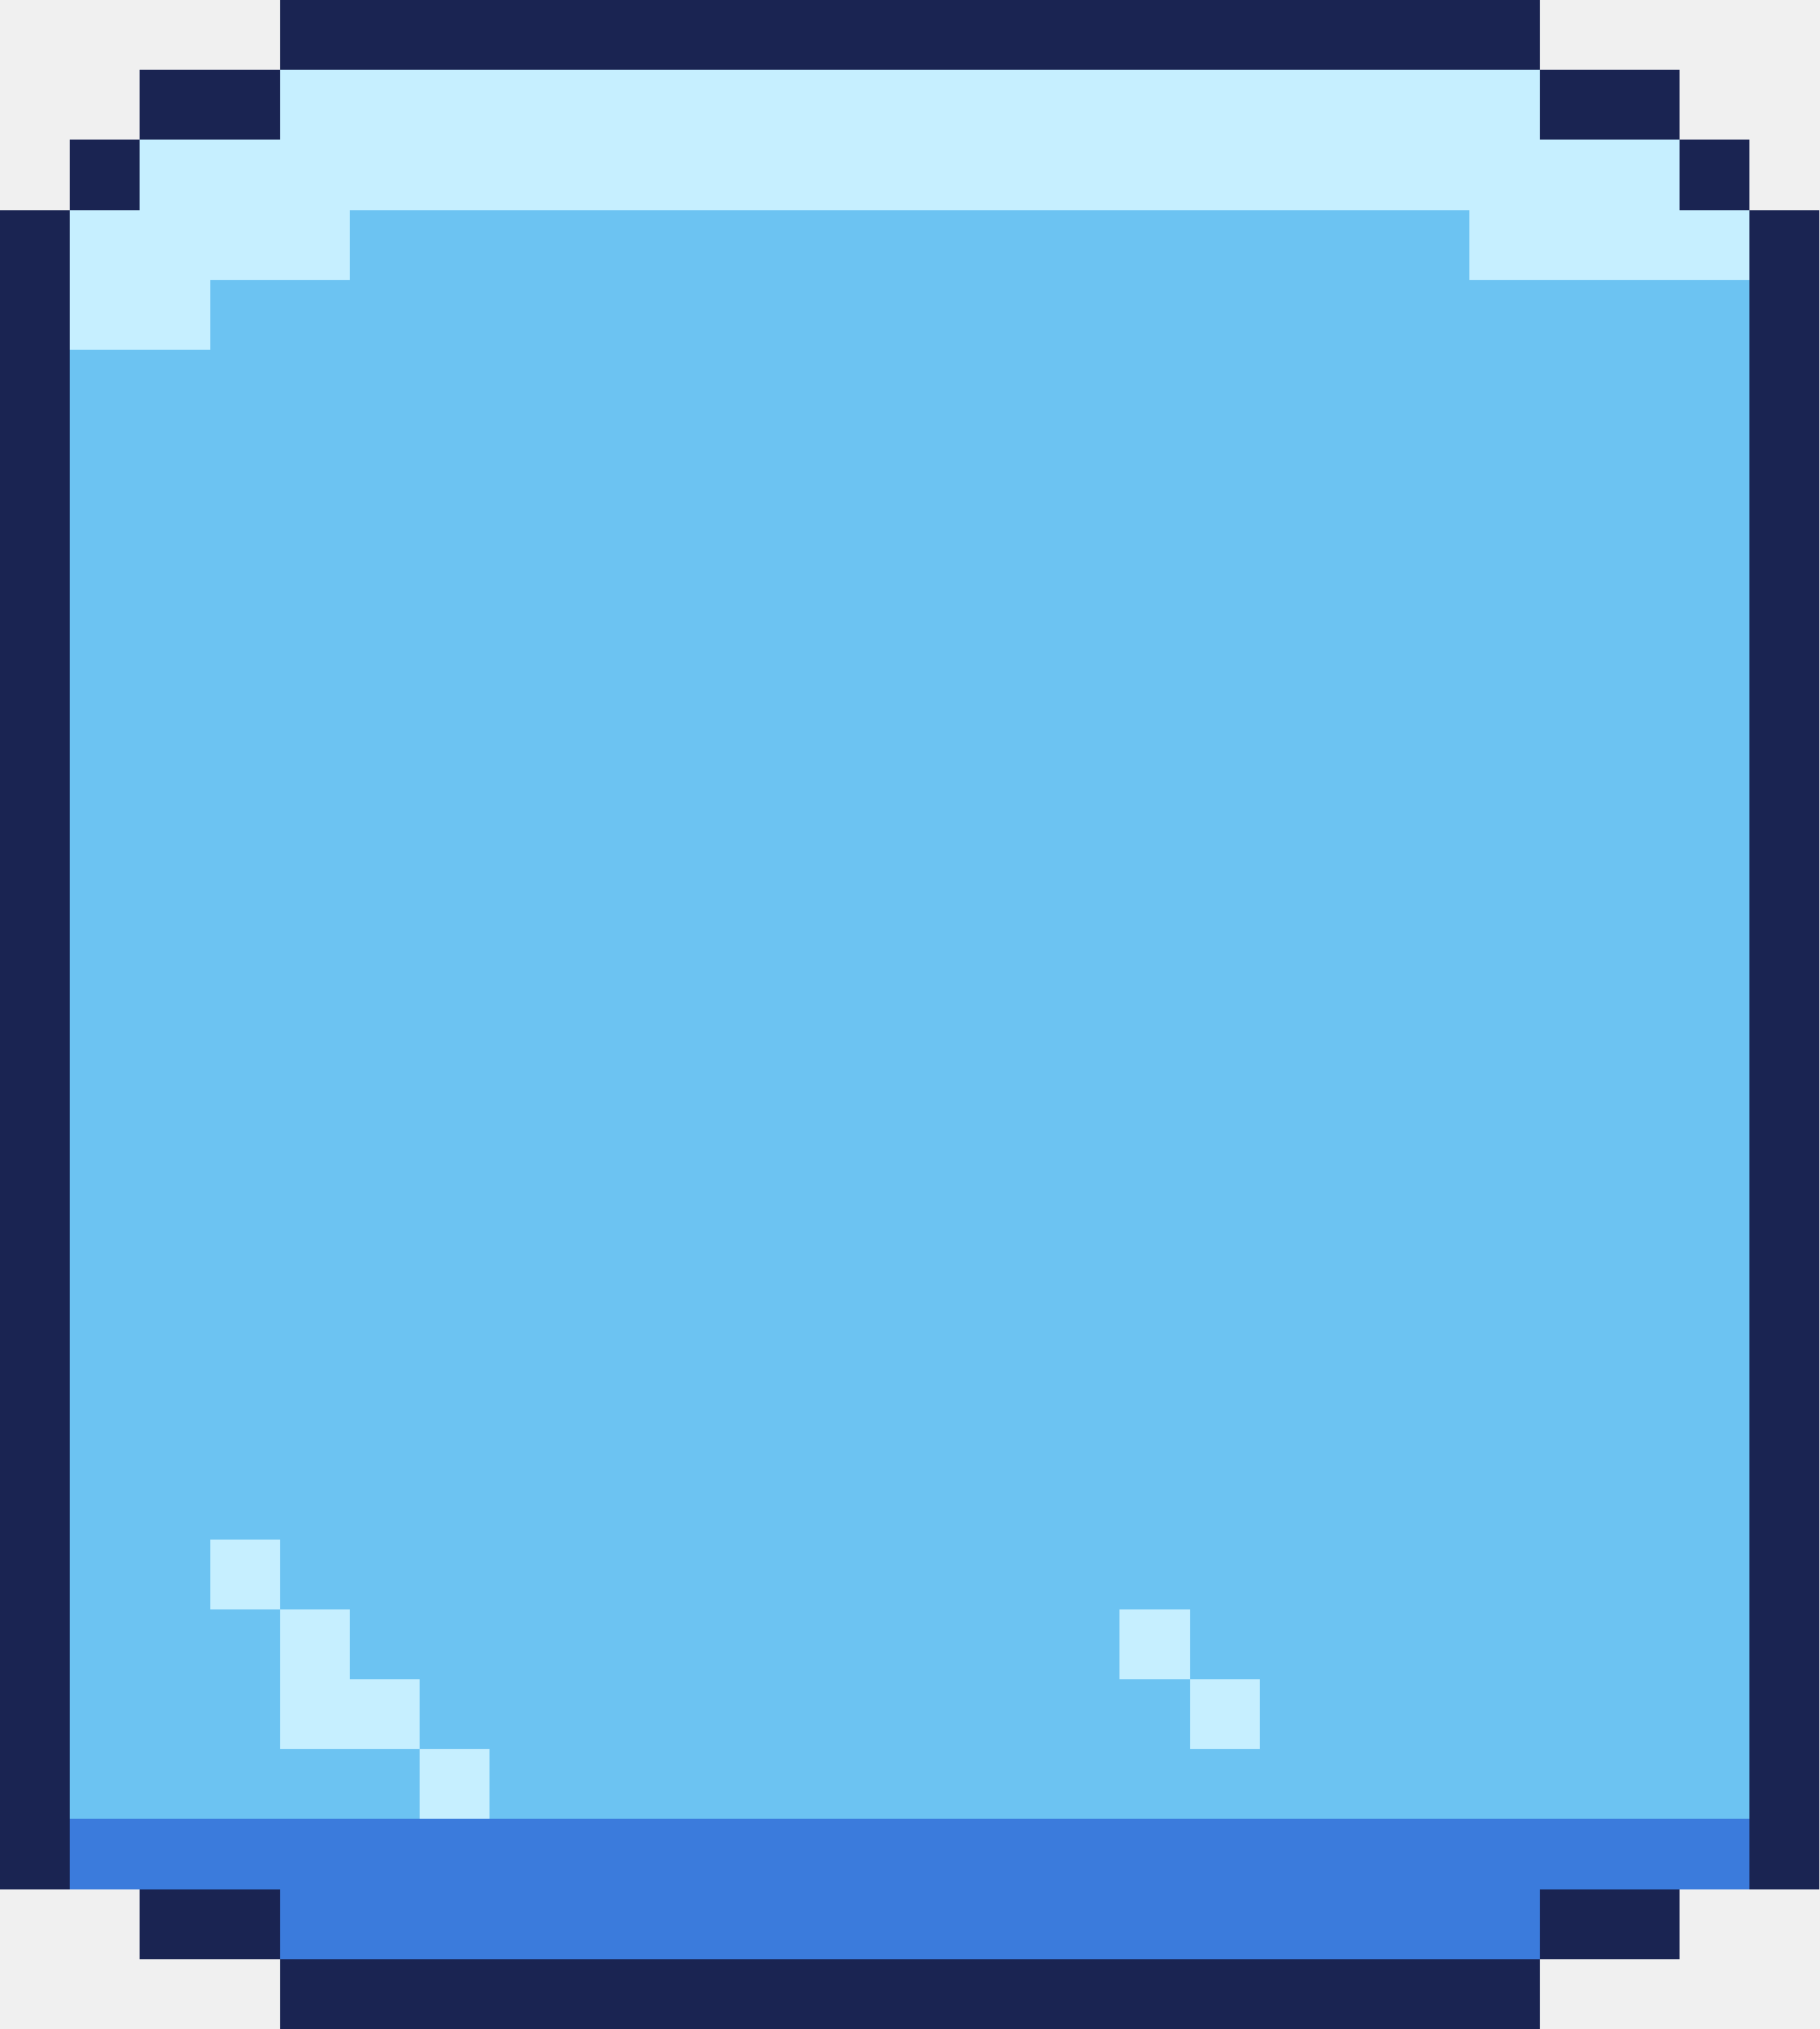
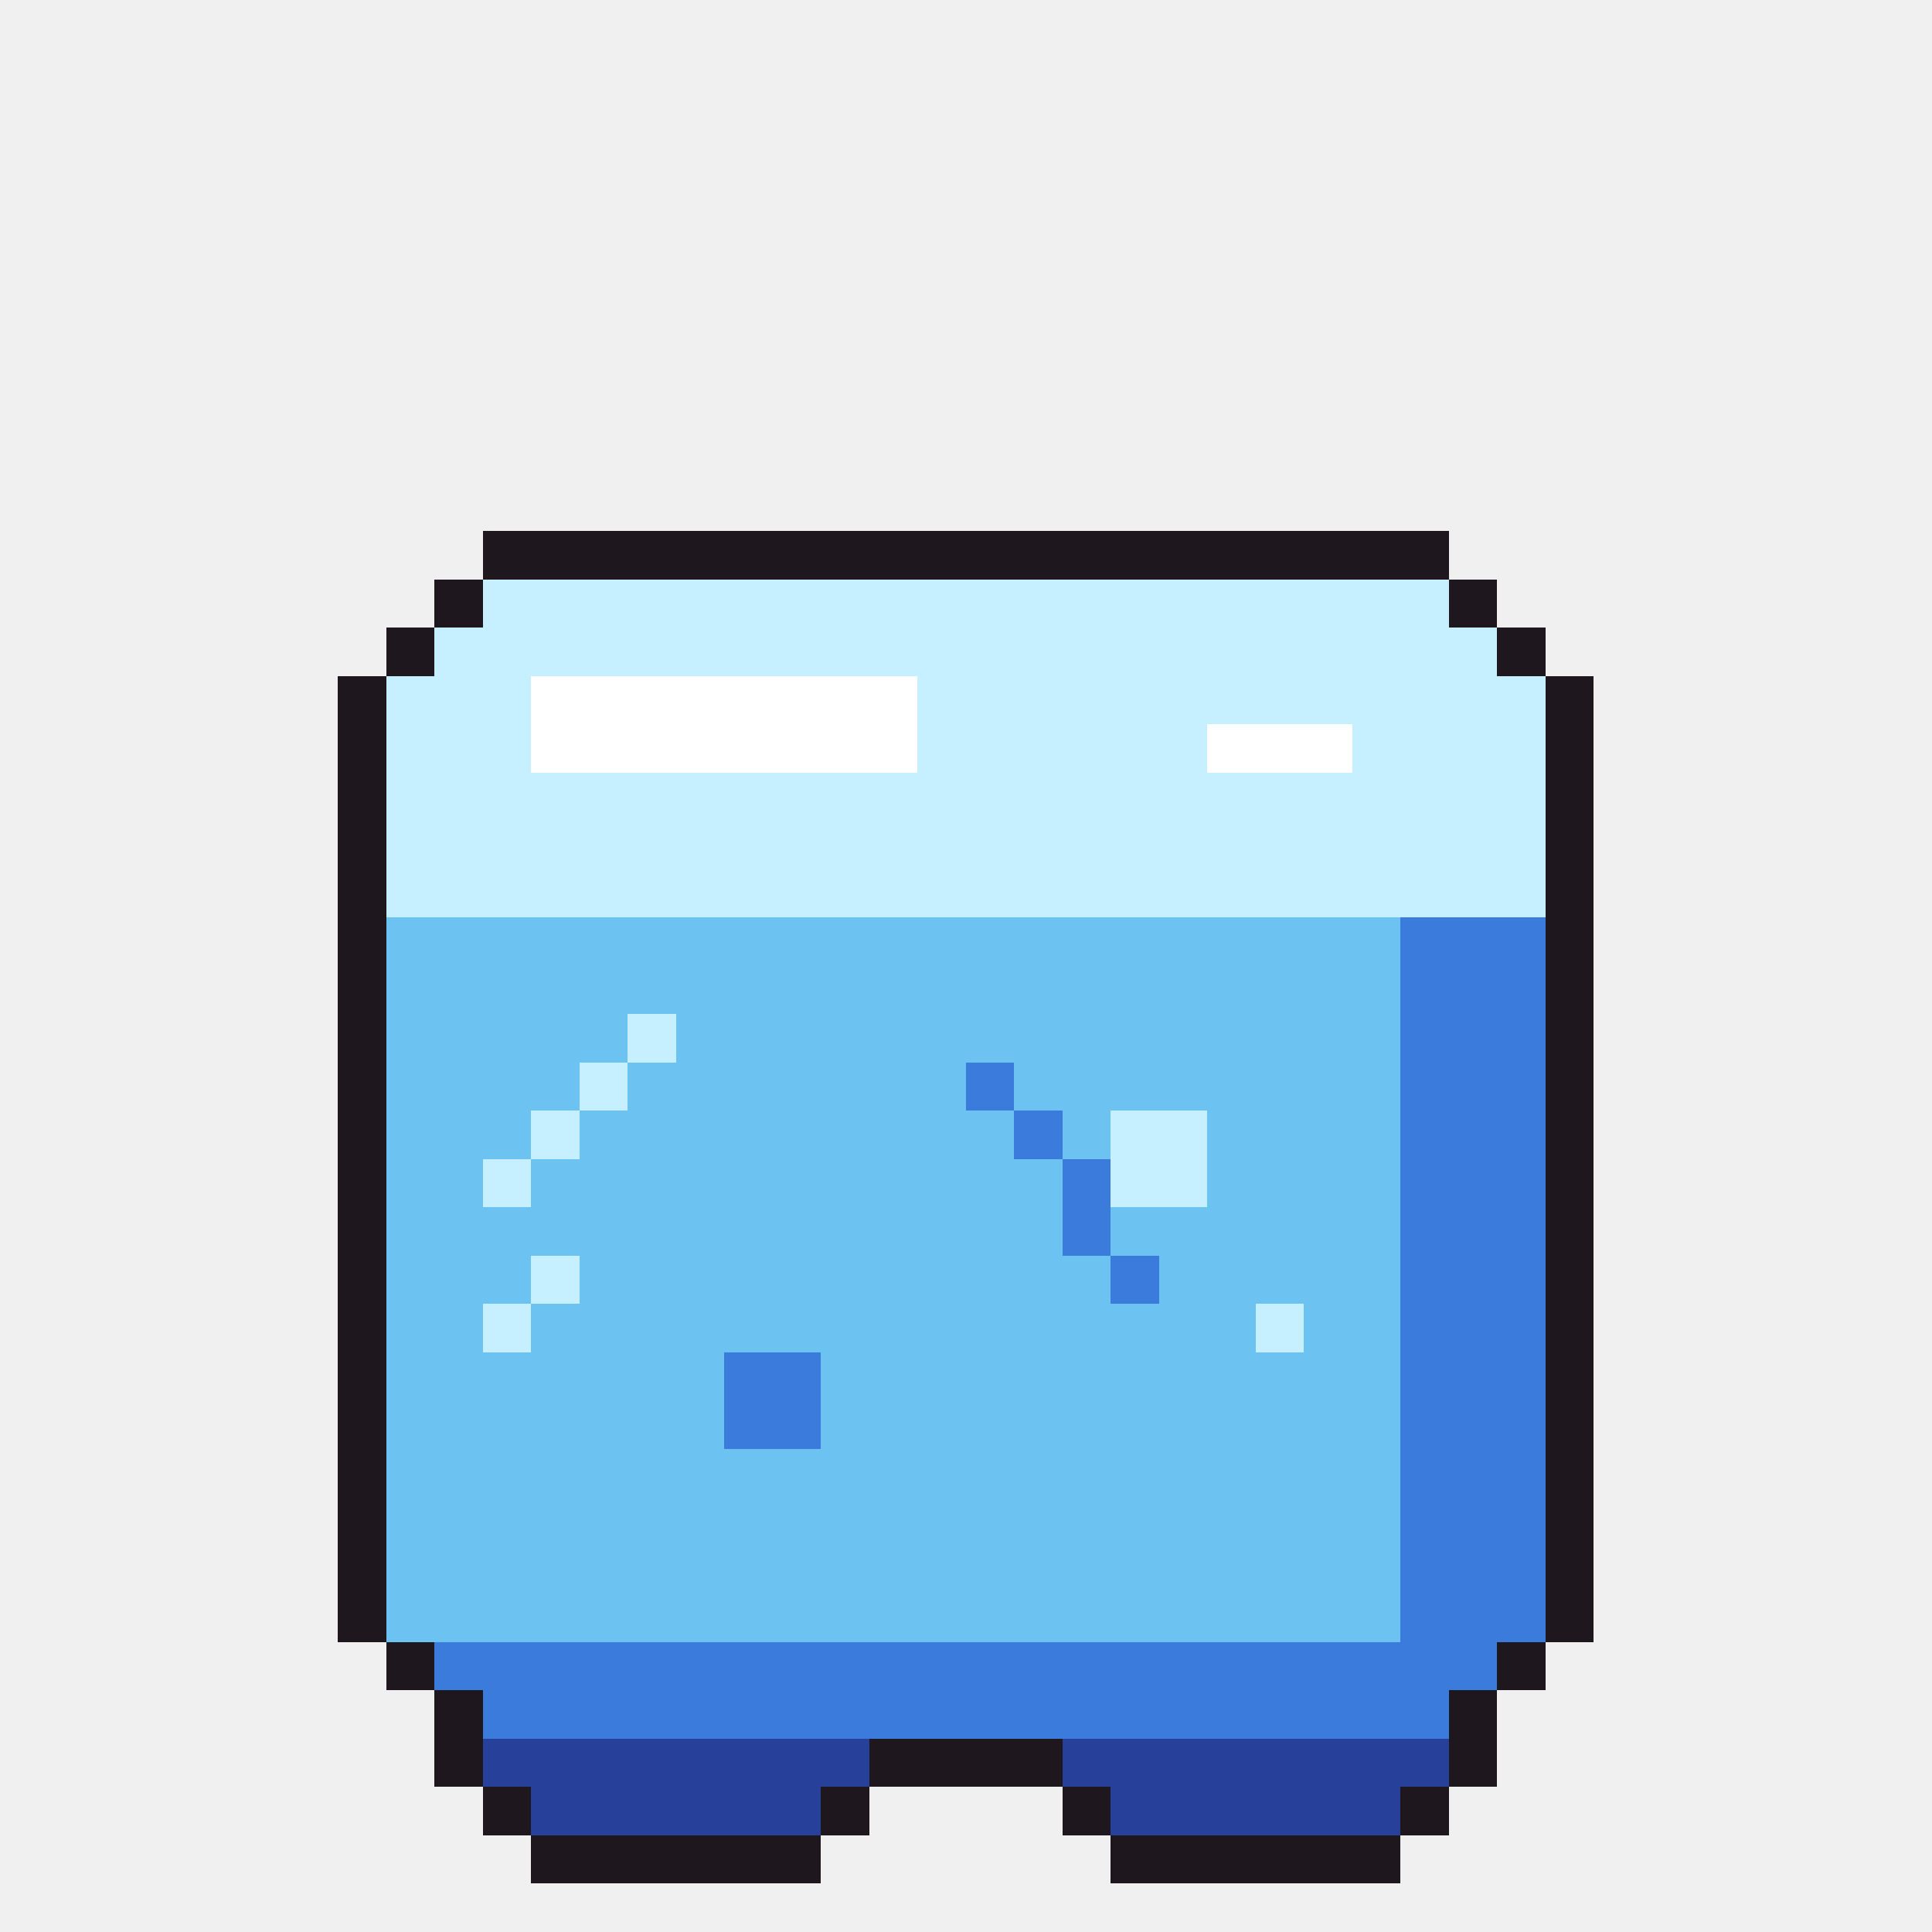
- <svg xmlns="http://www.w3.org/2000/svg" width="26" height="29" viewBox="0 0 26 29" shape-rendering="crispEdges">
-   <rect x="4" y="0" width="18" height="1" fill="#1a2452" />
-   <rect x="2" y="1" width="2" height="1" fill="#1a2452" />
-   <rect x="4" y="1" width="18" height="1" fill="#c6efff" />
-   <rect x="22" y="1" width="2" height="1" fill="#1a2452" />
-   <rect x="1" y="2" width="1" height="1" fill="#1a2452" />
-   <rect x="2" y="2" width="22" height="1" fill="#c6efff" />
-   <rect x="24" y="2" width="1" height="1" fill="#1a2452" />
-   <rect x="0" y="3" width="1" height="1" fill="#1a2452" />
-   <rect x="1" y="3" width="4" height="1" fill="#c6efff" />
-   <rect x="5" y="3" width="16" height="1" fill="#6cc3f2" />
-   <rect x="21" y="3" width="4" height="1" fill="#c6efff" />
-   <rect x="25" y="3" width="1" height="1" fill="#1a2452" />
-   <rect x="0" y="4" width="1" height="1" fill="#1a2452" />
-   <rect x="1" y="4" width="2" height="1" fill="#c6efff" />
-   <rect x="3" y="4" width="22" height="1" fill="#6cc3f2" />
-   <rect x="25" y="4" width="1" height="1" fill="#1a2452" />
-   <rect x="0" y="5" width="1" height="1" fill="#1a2452" />
-   <rect x="1" y="5" width="24" height="1" fill="#6cc3f2" />
-   <rect x="25" y="5" width="1" height="1" fill="#1a2452" />
-   <rect x="0" y="6" width="1" height="1" fill="#1a2452" />
-   <rect x="1" y="6" width="24" height="1" fill="#6cc3f2" />
-   <rect x="25" y="6" width="1" height="1" fill="#1a2452" />
-   <rect x="0" y="7" width="1" height="1" fill="#1a2452" />
-   <rect x="1" y="7" width="24" height="1" fill="#6cc3f2" />
-   <rect x="25" y="7" width="1" height="1" fill="#1a2452" />
-   <rect x="0" y="8" width="1" height="1" fill="#1a2452" />
-   <rect x="1" y="8" width="24" height="1" fill="#6cc3f2" />
-   <rect x="25" y="8" width="1" height="1" fill="#1a2452" />
-   <rect x="0" y="9" width="1" height="1" fill="#1a2452" />
-   <rect x="1" y="9" width="24" height="1" fill="#6cc3f2" />
-   <rect x="25" y="9" width="1" height="1" fill="#1a2452" />
-   <rect x="0" y="10" width="1" height="1" fill="#1a2452" />
-   <rect x="1" y="10" width="24" height="1" fill="#6cc3f2" />
-   <rect x="25" y="10" width="1" height="1" fill="#1a2452" />
-   <rect x="0" y="11" width="1" height="1" fill="#1a2452" />
-   <rect x="1" y="11" width="24" height="1" fill="#6cc3f2" />
-   <rect x="25" y="11" width="1" height="1" fill="#1a2452" />
-   <rect x="0" y="12" width="1" height="1" fill="#1a2452" />
-   <rect x="1" y="12" width="24" height="1" fill="#6cc3f2" />
-   <rect x="25" y="12" width="1" height="1" fill="#1a2452" />
-   <rect x="0" y="13" width="1" height="1" fill="#1a2452" />
-   <rect x="1" y="13" width="24" height="1" fill="#6cc3f2" />
-   <rect x="25" y="13" width="1" height="1" fill="#1a2452" />
-   <rect x="0" y="14" width="1" height="1" fill="#1a2452" />
-   <rect x="1" y="14" width="24" height="1" fill="#6cc3f2" />
-   <rect x="25" y="14" width="1" height="1" fill="#1a2452" />
-   <rect x="0" y="15" width="1" height="1" fill="#1a2452" />
-   <rect x="1" y="15" width="24" height="1" fill="#6cc3f2" />
-   <rect x="25" y="15" width="1" height="1" fill="#1a2452" />
-   <rect x="0" y="16" width="1" height="1" fill="#1a2452" />
-   <rect x="1" y="16" width="24" height="1" fill="#6cc3f2" />
-   <rect x="25" y="16" width="1" height="1" fill="#1a2452" />
-   <rect x="0" y="17" width="1" height="1" fill="#1a2452" />
-   <rect x="1" y="17" width="24" height="1" fill="#6cc3f2" />
-   <rect x="25" y="17" width="1" height="1" fill="#1a2452" />
-   <rect x="0" y="18" width="1" height="1" fill="#1a2452" />
-   <rect x="1" y="18" width="24" height="1" fill="#6cc3f2" />
-   <rect x="25" y="18" width="1" height="1" fill="#1a2452" />
-   <rect x="0" y="19" width="1" height="1" fill="#1a2452" />
-   <rect x="1" y="19" width="24" height="1" fill="#6cc3f2" />
-   <rect x="25" y="19" width="1" height="1" fill="#1a2452" />
-   <rect x="0" y="20" width="1" height="1" fill="#1a2452" />
-   <rect x="1" y="20" width="24" height="1" fill="#6cc3f2" />
-   <rect x="25" y="20" width="1" height="1" fill="#1a2452" />
-   <rect x="0" y="21" width="1" height="1" fill="#1a2452" />
-   <rect x="1" y="21" width="24" height="1" fill="#6cc3f2" />
-   <rect x="25" y="21" width="1" height="1" fill="#1a2452" />
-   <rect x="0" y="22" width="1" height="1" fill="#1a2452" />
-   <rect x="1" y="22" width="2" height="1" fill="#6cc3f2" />
-   <rect x="3" y="22" width="1" height="1" fill="#c6efff" />
-   <rect x="4" y="22" width="21" height="1" fill="#6cc3f2" />
-   <rect x="25" y="22" width="1" height="1" fill="#1a2452" />
-   <rect x="0" y="23" width="1" height="1" fill="#1a2452" />
-   <rect x="1" y="23" width="3" height="1" fill="#6cc3f2" />
-   <rect x="4" y="23" width="1" height="1" fill="#c6efff" />
-   <rect x="5" y="23" width="11" height="1" fill="#6cc3f2" />
-   <rect x="16" y="23" width="1" height="1" fill="#c6efff" />
-   <rect x="17" y="23" width="8" height="1" fill="#6cc3f2" />
-   <rect x="25" y="23" width="1" height="1" fill="#1a2452" />
-   <rect x="0" y="24" width="1" height="1" fill="#1a2452" />
-   <rect x="1" y="24" width="3" height="1" fill="#6cc3f2" />
-   <rect x="4" y="24" width="2" height="1" fill="#c6efff" />
-   <rect x="6" y="24" width="11" height="1" fill="#6cc3f2" />
-   <rect x="17" y="24" width="1" height="1" fill="#c6efff" />
-   <rect x="18" y="24" width="7" height="1" fill="#6cc3f2" />
-   <rect x="25" y="24" width="1" height="1" fill="#1a2452" />
-   <rect x="0" y="25" width="1" height="1" fill="#1a2452" />
-   <rect x="1" y="25" width="5" height="1" fill="#6cc3f2" />
-   <rect x="6" y="25" width="1" height="1" fill="#c6efff" />
-   <rect x="7" y="25" width="18" height="1" fill="#6cc3f2" />
-   <rect x="25" y="25" width="1" height="1" fill="#1a2452" />
-   <rect x="0" y="26" width="1" height="1" fill="#1a2452" />
-   <rect x="1" y="26" width="24" height="1" fill="#3b7bdc" />
-   <rect x="25" y="26" width="1" height="1" fill="#1a2452" />
-   <rect x="2" y="27" width="2" height="1" fill="#1a2452" />
-   <rect x="4" y="27" width="18" height="1" fill="#3b7bdc" />
-   <rect x="22" y="27" width="2" height="1" fill="#1a2452" />
-   <rect x="4" y="28" width="18" height="1" fill="#1a2452" />
+ <svg xmlns="http://www.w3.org/2000/svg" width="40" height="40" viewBox="0 0 40 40" shape-rendering="crispEdges">
+   <rect x="10" y="11" width="20" height="1" fill="#1e181e" />
+   <rect x="9" y="12" width="1" height="1" fill="#1e181e" />
+   <rect x="10" y="12" width="20" height="1" fill="#c6efff" />
+   <rect x="30" y="12" width="1" height="1" fill="#1e181e" />
+   <rect x="8" y="13" width="1" height="1" fill="#1e181e" />
+   <rect x="9" y="13" width="22" height="1" fill="#c6efff" />
+   <rect x="31" y="13" width="1" height="1" fill="#1e181e" />
+   <rect x="7" y="14" width="1" height="1" fill="#1e181e" />
+   <rect x="8" y="14" width="3" height="1" fill="#c6efff" />
+   <rect x="11" y="14" width="8" height="1" fill="#ffffff" />
+   <rect x="19" y="14" width="13" height="1" fill="#c6efff" />
+   <rect x="32" y="14" width="1" height="1" fill="#1e181e" />
+   <rect x="7" y="15" width="1" height="1" fill="#1e181e" />
+   <rect x="8" y="15" width="3" height="1" fill="#c6efff" />
+   <rect x="11" y="15" width="8" height="1" fill="#ffffff" />
+   <rect x="19" y="15" width="6" height="1" fill="#c6efff" />
+   <rect x="25" y="15" width="3" height="1" fill="#ffffff" />
+   <rect x="28" y="15" width="4" height="1" fill="#c6efff" />
+   <rect x="32" y="15" width="1" height="1" fill="#1e181e" />
+   <rect x="7" y="16" width="1" height="1" fill="#1e181e" />
+   <rect x="8" y="16" width="24" height="1" fill="#c6efff" />
+   <rect x="32" y="16" width="1" height="1" fill="#1e181e" />
+   <rect x="7" y="17" width="1" height="1" fill="#1e181e" />
+   <rect x="8" y="17" width="24" height="1" fill="#c6efff" />
+   <rect x="32" y="17" width="1" height="1" fill="#1e181e" />
+   <rect x="7" y="18" width="1" height="1" fill="#1e181e" />
+   <rect x="8" y="18" width="24" height="1" fill="#c6efff" />
+   <rect x="32" y="18" width="1" height="1" fill="#1e181e" />
+   <rect x="7" y="19" width="1" height="1" fill="#1e181e" />
+   <rect x="8" y="19" width="21" height="1" fill="#6cc3f2" />
+   <rect x="29" y="19" width="3" height="1" fill="#3b7bdc" />
+   <rect x="32" y="19" width="1" height="1" fill="#1e181e" />
+   <rect x="7" y="20" width="1" height="1" fill="#1e181e" />
+   <rect x="8" y="20" width="21" height="1" fill="#6cc3f2" />
+   <rect x="29" y="20" width="3" height="1" fill="#3b7bdc" />
+   <rect x="32" y="20" width="1" height="1" fill="#1e181e" />
+   <rect x="7" y="21" width="1" height="1" fill="#1e181e" />
+   <rect x="8" y="21" width="5" height="1" fill="#6cc3f2" />
+   <rect x="13" y="21" width="1" height="1" fill="#c6efff" />
+   <rect x="14" y="21" width="15" height="1" fill="#6cc3f2" />
+   <rect x="29" y="21" width="3" height="1" fill="#3b7bdc" />
+   <rect x="32" y="21" width="1" height="1" fill="#1e181e" />
+   <rect x="7" y="22" width="1" height="1" fill="#1e181e" />
+   <rect x="8" y="22" width="4" height="1" fill="#6cc3f2" />
+   <rect x="12" y="22" width="1" height="1" fill="#c6efff" />
+   <rect x="13" y="22" width="7" height="1" fill="#6cc3f2" />
+   <rect x="20" y="22" width="1" height="1" fill="#3b7bdc" />
+   <rect x="21" y="22" width="8" height="1" fill="#6cc3f2" />
+   <rect x="29" y="22" width="3" height="1" fill="#3b7bdc" />
+   <rect x="32" y="22" width="1" height="1" fill="#1e181e" />
+   <rect x="7" y="23" width="1" height="1" fill="#1e181e" />
+   <rect x="8" y="23" width="3" height="1" fill="#6cc3f2" />
+   <rect x="11" y="23" width="1" height="1" fill="#c6efff" />
+   <rect x="12" y="23" width="9" height="1" fill="#6cc3f2" />
+   <rect x="21" y="23" width="1" height="1" fill="#3b7bdc" />
+   <rect x="22" y="23" width="1" height="1" fill="#6cc3f2" />
+   <rect x="23" y="23" width="2" height="1" fill="#c6efff" />
+   <rect x="25" y="23" width="4" height="1" fill="#6cc3f2" />
+   <rect x="29" y="23" width="3" height="1" fill="#3b7bdc" />
+   <rect x="32" y="23" width="1" height="1" fill="#1e181e" />
+   <rect x="7" y="24" width="1" height="1" fill="#1e181e" />
+   <rect x="8" y="24" width="2" height="1" fill="#6cc3f2" />
+   <rect x="10" y="24" width="1" height="1" fill="#c6efff" />
+   <rect x="11" y="24" width="11" height="1" fill="#6cc3f2" />
+   <rect x="22" y="24" width="1" height="1" fill="#3b7bdc" />
+   <rect x="23" y="24" width="2" height="1" fill="#c6efff" />
+   <rect x="25" y="24" width="4" height="1" fill="#6cc3f2" />
+   <rect x="29" y="24" width="3" height="1" fill="#3b7bdc" />
+   <rect x="32" y="24" width="1" height="1" fill="#1e181e" />
+   <rect x="7" y="25" width="1" height="1" fill="#1e181e" />
+   <rect x="8" y="25" width="14" height="1" fill="#6cc3f2" />
+   <rect x="22" y="25" width="1" height="1" fill="#3b7bdc" />
+   <rect x="23" y="25" width="6" height="1" fill="#6cc3f2" />
+   <rect x="29" y="25" width="3" height="1" fill="#3b7bdc" />
+   <rect x="32" y="25" width="1" height="1" fill="#1e181e" />
+   <rect x="7" y="26" width="1" height="1" fill="#1e181e" />
+   <rect x="8" y="26" width="3" height="1" fill="#6cc3f2" />
+   <rect x="11" y="26" width="1" height="1" fill="#c6efff" />
+   <rect x="12" y="26" width="11" height="1" fill="#6cc3f2" />
+   <rect x="23" y="26" width="1" height="1" fill="#3b7bdc" />
+   <rect x="24" y="26" width="5" height="1" fill="#6cc3f2" />
+   <rect x="29" y="26" width="3" height="1" fill="#3b7bdc" />
+   <rect x="32" y="26" width="1" height="1" fill="#1e181e" />
+   <rect x="7" y="27" width="1" height="1" fill="#1e181e" />
+   <rect x="8" y="27" width="2" height="1" fill="#6cc3f2" />
+   <rect x="10" y="27" width="1" height="1" fill="#c6efff" />
+   <rect x="11" y="27" width="15" height="1" fill="#6cc3f2" />
+   <rect x="26" y="27" width="1" height="1" fill="#c6efff" />
+   <rect x="27" y="27" width="2" height="1" fill="#6cc3f2" />
+   <rect x="29" y="27" width="3" height="1" fill="#3b7bdc" />
+   <rect x="32" y="27" width="1" height="1" fill="#1e181e" />
+   <rect x="7" y="28" width="1" height="1" fill="#1e181e" />
+   <rect x="8" y="28" width="7" height="1" fill="#6cc3f2" />
+   <rect x="15" y="28" width="2" height="1" fill="#3b7bdc" />
+   <rect x="17" y="28" width="12" height="1" fill="#6cc3f2" />
+   <rect x="29" y="28" width="3" height="1" fill="#3b7bdc" />
+   <rect x="32" y="28" width="1" height="1" fill="#1e181e" />
+   <rect x="7" y="29" width="1" height="1" fill="#1e181e" />
+   <rect x="8" y="29" width="7" height="1" fill="#6cc3f2" />
+   <rect x="15" y="29" width="2" height="1" fill="#3b7bdc" />
+   <rect x="17" y="29" width="12" height="1" fill="#6cc3f2" />
+   <rect x="29" y="29" width="3" height="1" fill="#3b7bdc" />
+   <rect x="32" y="29" width="1" height="1" fill="#1e181e" />
+   <rect x="7" y="30" width="1" height="1" fill="#1e181e" />
+   <rect x="8" y="30" width="21" height="1" fill="#6cc3f2" />
+   <rect x="29" y="30" width="3" height="1" fill="#3b7bdc" />
+   <rect x="32" y="30" width="1" height="1" fill="#1e181e" />
+   <rect x="7" y="31" width="1" height="1" fill="#1e181e" />
+   <rect x="8" y="31" width="21" height="1" fill="#6cc3f2" />
+   <rect x="29" y="31" width="3" height="1" fill="#3b7bdc" />
+   <rect x="32" y="31" width="1" height="1" fill="#1e181e" />
+   <rect x="7" y="32" width="1" height="1" fill="#1e181e" />
+   <rect x="8" y="32" width="21" height="1" fill="#6cc3f2" />
+   <rect x="29" y="32" width="3" height="1" fill="#3b7bdc" />
+   <rect x="32" y="32" width="1" height="1" fill="#1e181e" />
+   <rect x="7" y="33" width="1" height="1" fill="#1e181e" />
+   <rect x="8" y="33" width="21" height="1" fill="#6cc3f2" />
+   <rect x="29" y="33" width="3" height="1" fill="#3b7bdc" />
+   <rect x="32" y="33" width="1" height="1" fill="#1e181e" />
+   <rect x="8" y="34" width="1" height="1" fill="#1e181e" />
+   <rect x="9" y="34" width="22" height="1" fill="#3b7bdc" />
+   <rect x="31" y="34" width="1" height="1" fill="#1e181e" />
+   <rect x="9" y="35" width="1" height="1" fill="#1e181e" />
+   <rect x="10" y="35" width="20" height="1" fill="#3b7bdc" />
+   <rect x="30" y="35" width="1" height="1" fill="#1e181e" />
+   <rect x="9" y="36" width="1" height="1" fill="#1e181e" />
+   <rect x="10" y="36" width="8" height="1" fill="#27409a" />
+   <rect x="18" y="36" width="4" height="1" fill="#1e181e" />
+   <rect x="22" y="36" width="8" height="1" fill="#27409a" />
+   <rect x="30" y="36" width="1" height="1" fill="#1e181e" />
+   <rect x="10" y="37" width="1" height="1" fill="#1e181e" />
+   <rect x="11" y="37" width="6" height="1" fill="#27409a" />
+   <rect x="17" y="37" width="1" height="1" fill="#1e181e" />
+   <rect x="22" y="37" width="1" height="1" fill="#1e181e" />
+   <rect x="23" y="37" width="6" height="1" fill="#27409a" />
+   <rect x="29" y="37" width="1" height="1" fill="#1e181e" />
+   <rect x="11" y="38" width="6" height="1" fill="#1e181e" />
+   <rect x="23" y="38" width="6" height="1" fill="#1e181e" />
</svg>
